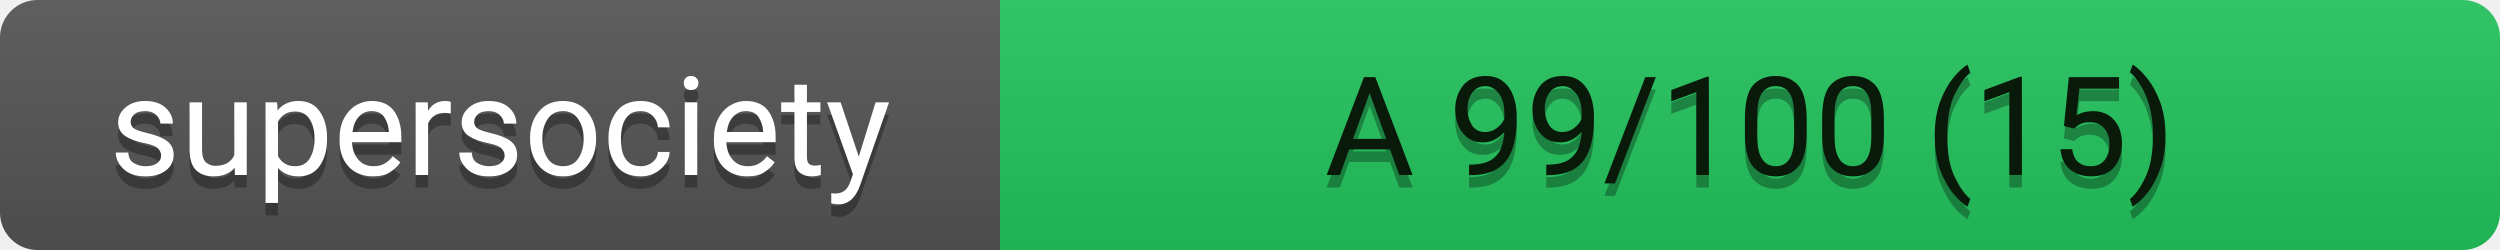
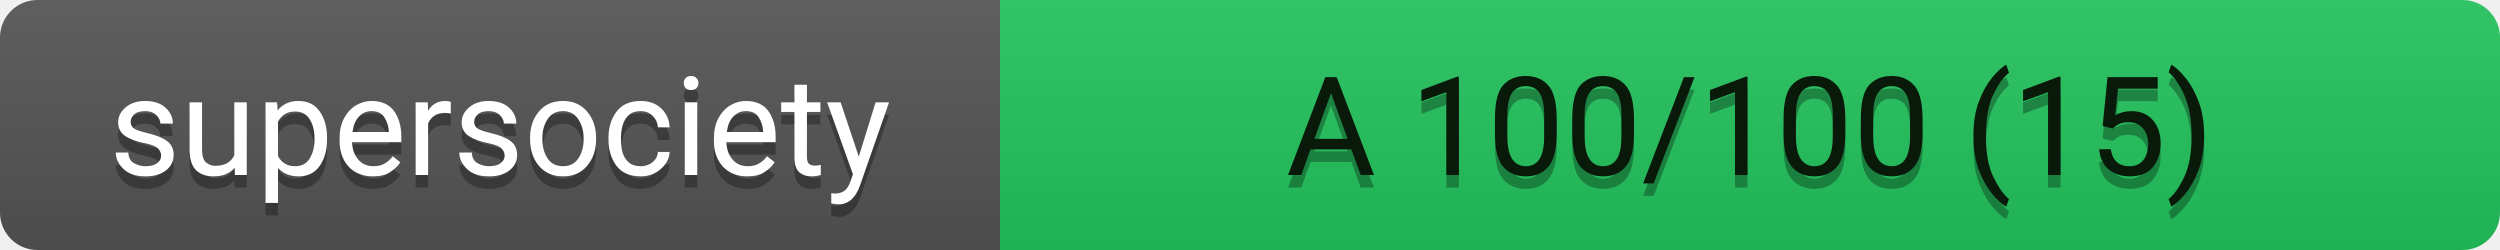
- <svg xmlns="http://www.w3.org/2000/svg" viewBox="0 0 200 20" width="200" height="20" role="img" aria-label="Supersociety aggregate: grade A, 99 out of 100, across 15 journey(s) — worst-of-N">
+ <svg xmlns="http://www.w3.org/2000/svg" viewBox="0 0 200 20" width="200" height="20" role="img" aria-label="Supersociety aggregate: grade A, 100 out of 100, across 15 journey(s) — worst-of-N">
  <linearGradient id="b" x2="0" y2="100%">
    <stop offset="0" stop-color="#bbb" stop-opacity=".1" />
    <stop offset="1" stop-opacity=".1" />
  </linearGradient>
  <clipPath id="r">
    <rect width="200" height="20" rx="3" fill="#fff" />
  </clipPath>
  <g clip-path="url(#r)">
    <rect width="80" height="20" fill="#555" />
    <rect x="80" width="120" height="20" fill="#22c55e" />
    <rect width="200" height="20" fill="url(#b)" />
  </g>
  <g fill="#fff" text-anchor="middle" font-family="system-ui, -apple-system, Segoe UI, Roboto, sans-serif" font-size="11">
    <text x="40" y="15" fill="#010101" fill-opacity=".3">supersociety</text>
    <text x="40" y="14">supersociety</text>
-     <text x="140" y="15" fill="#010101" fill-opacity=".3">A 99/100 (15)</text>
-     <text x="140" y="14" fill="#0a1a0a">A 99/100 (15)</text>
+     <text x="140" y="15" fill="#010101" fill-opacity=".3">A 100/100 (15)</text>
+     <text x="140" y="14" fill="#0a1a0a">A 100/100 (15)</text>
  </g>
</svg>
